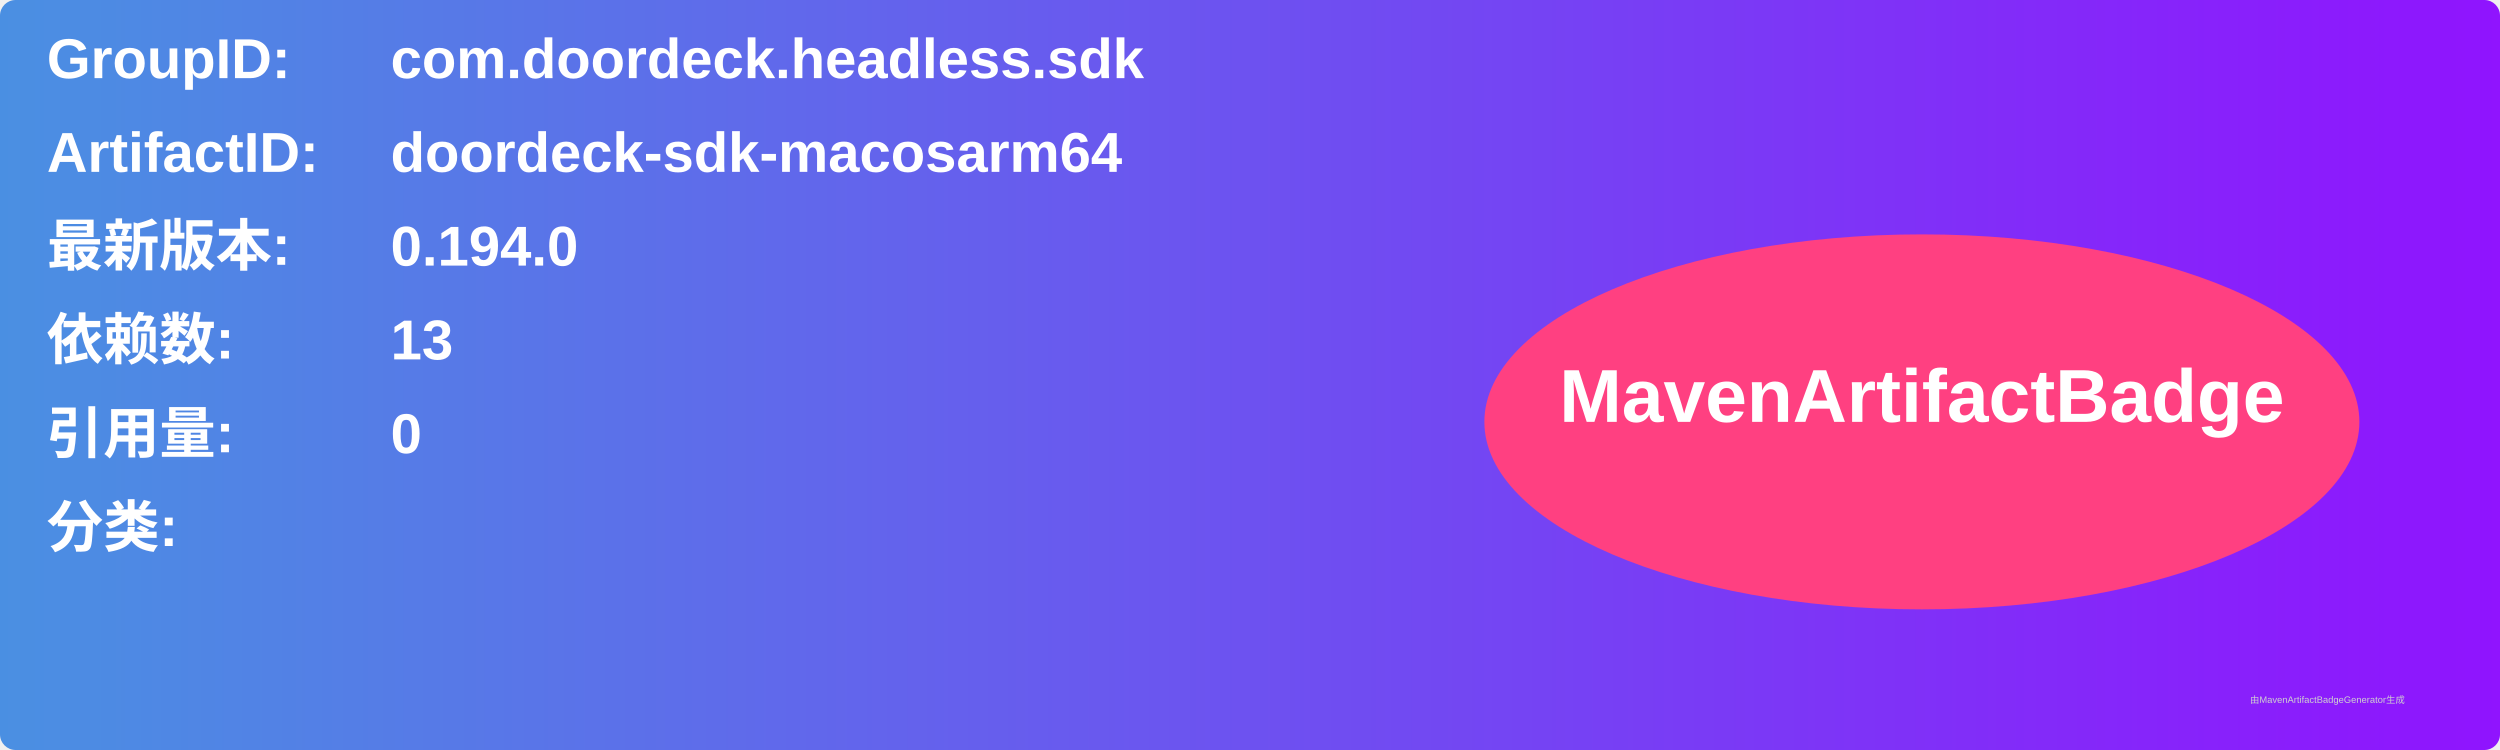
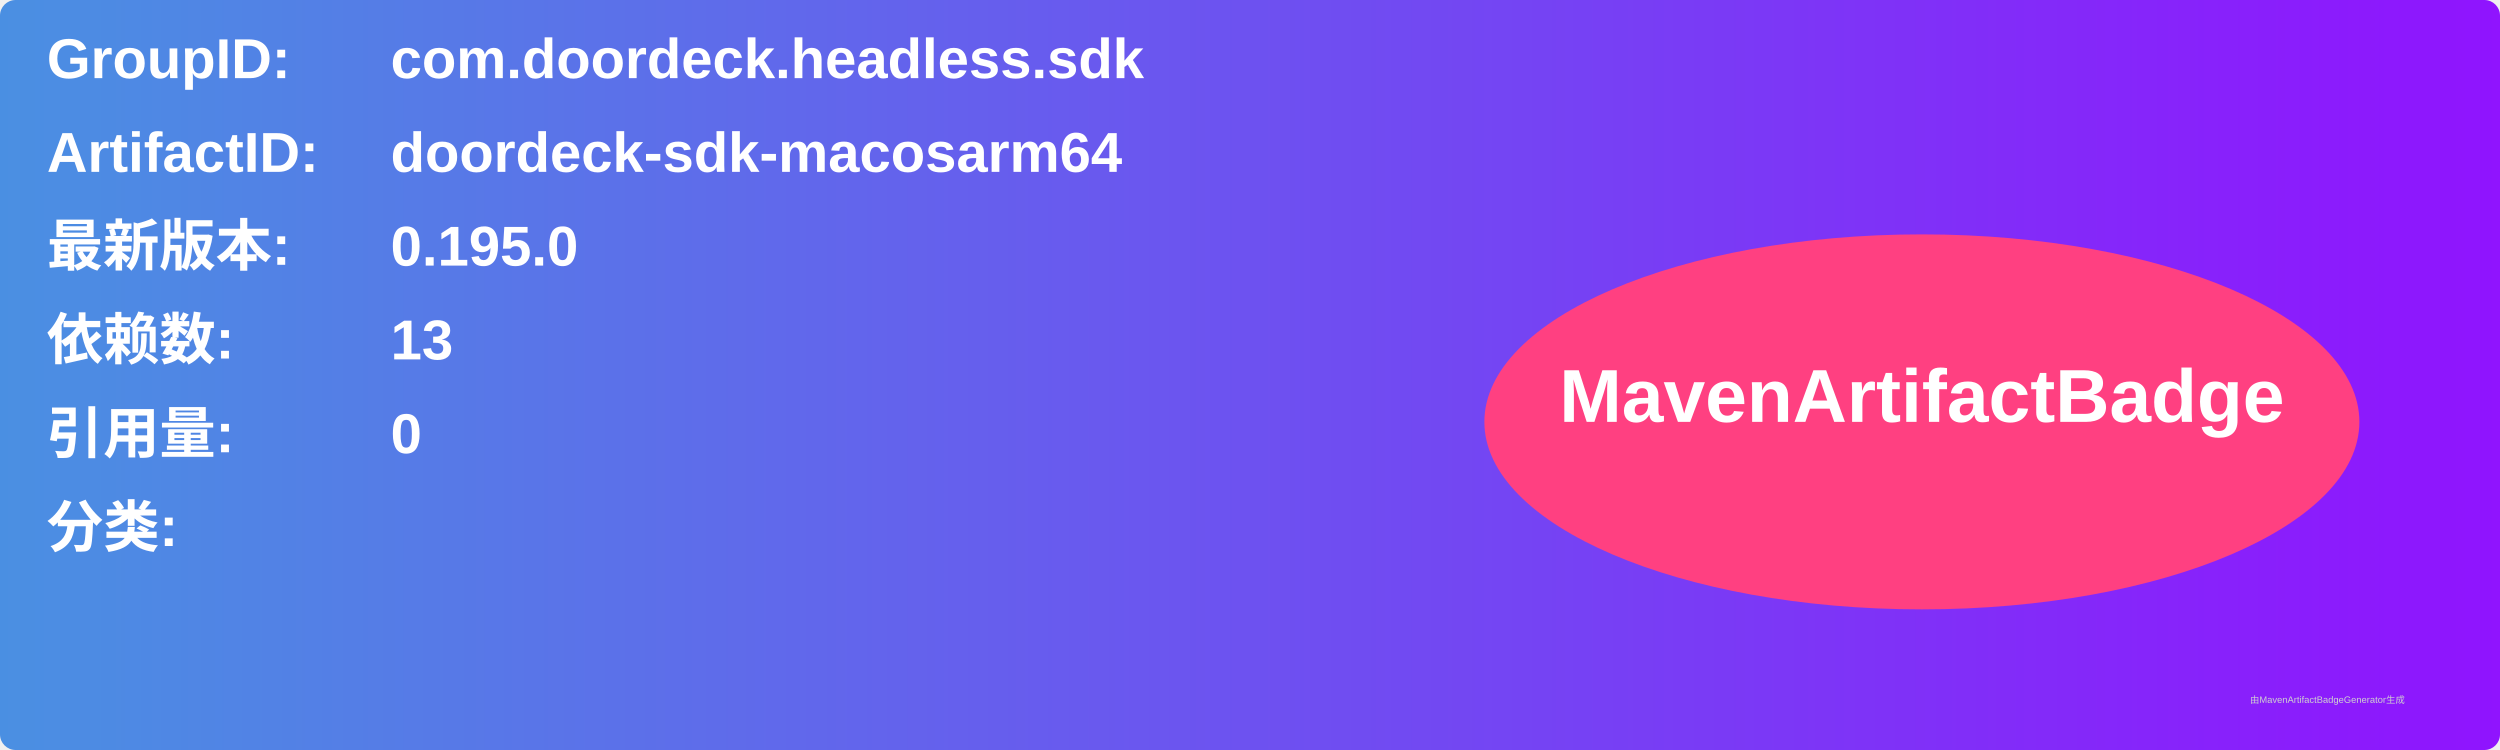
<svg xmlns="http://www.w3.org/2000/svg" width="800" height="240" viewBox="0 0 800 240">
  <linearGradient id="grad" x1="0%" y1="0%" x2="100%" y2="0%">
    <stop offset="0%" stop-color="#4a90e2" />
    <stop offset="100%" stop-color="#9013fe" />
  </linearGradient>
  <rect width="100%" height="100%" rx="5" ry="5" fill="url(#grad)" />
  <g transform="translate(15, 15)">
    <text x="0" y="10" font-family="Arial" font-size="18" fill="white" font-weight="bold" width="260">GroupID:</text>
    <text x="110" y="10" font-family="Arial" font-size="18" fill="white" font-weight="bold" width="460">com.doordeck.headless.sdk</text>
    <text x="0" y="40" font-family="Arial" font-size="18" fill="white" font-weight="bold" width="260">ArtifactID:</text>
    <text x="110" y="40" font-family="Arial" font-size="18" fill="white" font-weight="bold" width="460">doordeck-sdk-macosarm64</text>
    <text x="0" y="70" font-family="Arial" font-size="18" fill="white" font-weight="bold">最新版本:</text>
    <text x="110" y="70" font-family="Arial" font-size="18" fill="white" font-weight="bold">
-       <tspan font-weight="bold">0.194.0</tspan>
+       <tspan font-weight="bold">0.195.0</tspan>
    </text>
    <text x="0" y="100" font-family="Arial" font-size="18" fill="white" font-weight="bold">依赖数: </text>
    <text x="110" y="100" font-family="Arial" font-size="18" fill="white">
      <tspan font-weight="bold">13</tspan>
    </text>
    <text x="0" y="130" font-family="Arial" font-size="18" fill="white" font-weight="bold">引用量: </text>
    <text x="110" y="130" font-family="Arial" font-size="18" fill="white">
      <tspan font-weight="bold">0</tspan>
    </text>
    <text x="0" y="160" font-family="Arial" font-size="18" fill="white" font-weight="bold">分类:</text>
    <text x="10" y="190" font-family="Arial" font-size="10" fill="white">
      <tspan font-weight="bold" />
    </text>
    <ellipse cx="600" cy="120" rx="140" ry="60" fill="#ff4081" />
    <text x="600" y="120" text-anchor="middle" font-family="Arial" font-size="24" fill="white" font-weight="bold">MavenArtifactBadge</text>
  </g>
  <text x="720" y="225" font-family="Arial" font-size="3" fill="#d0d0d0">由MavenArtifactBadgeGenerator生成</text>
</svg>
